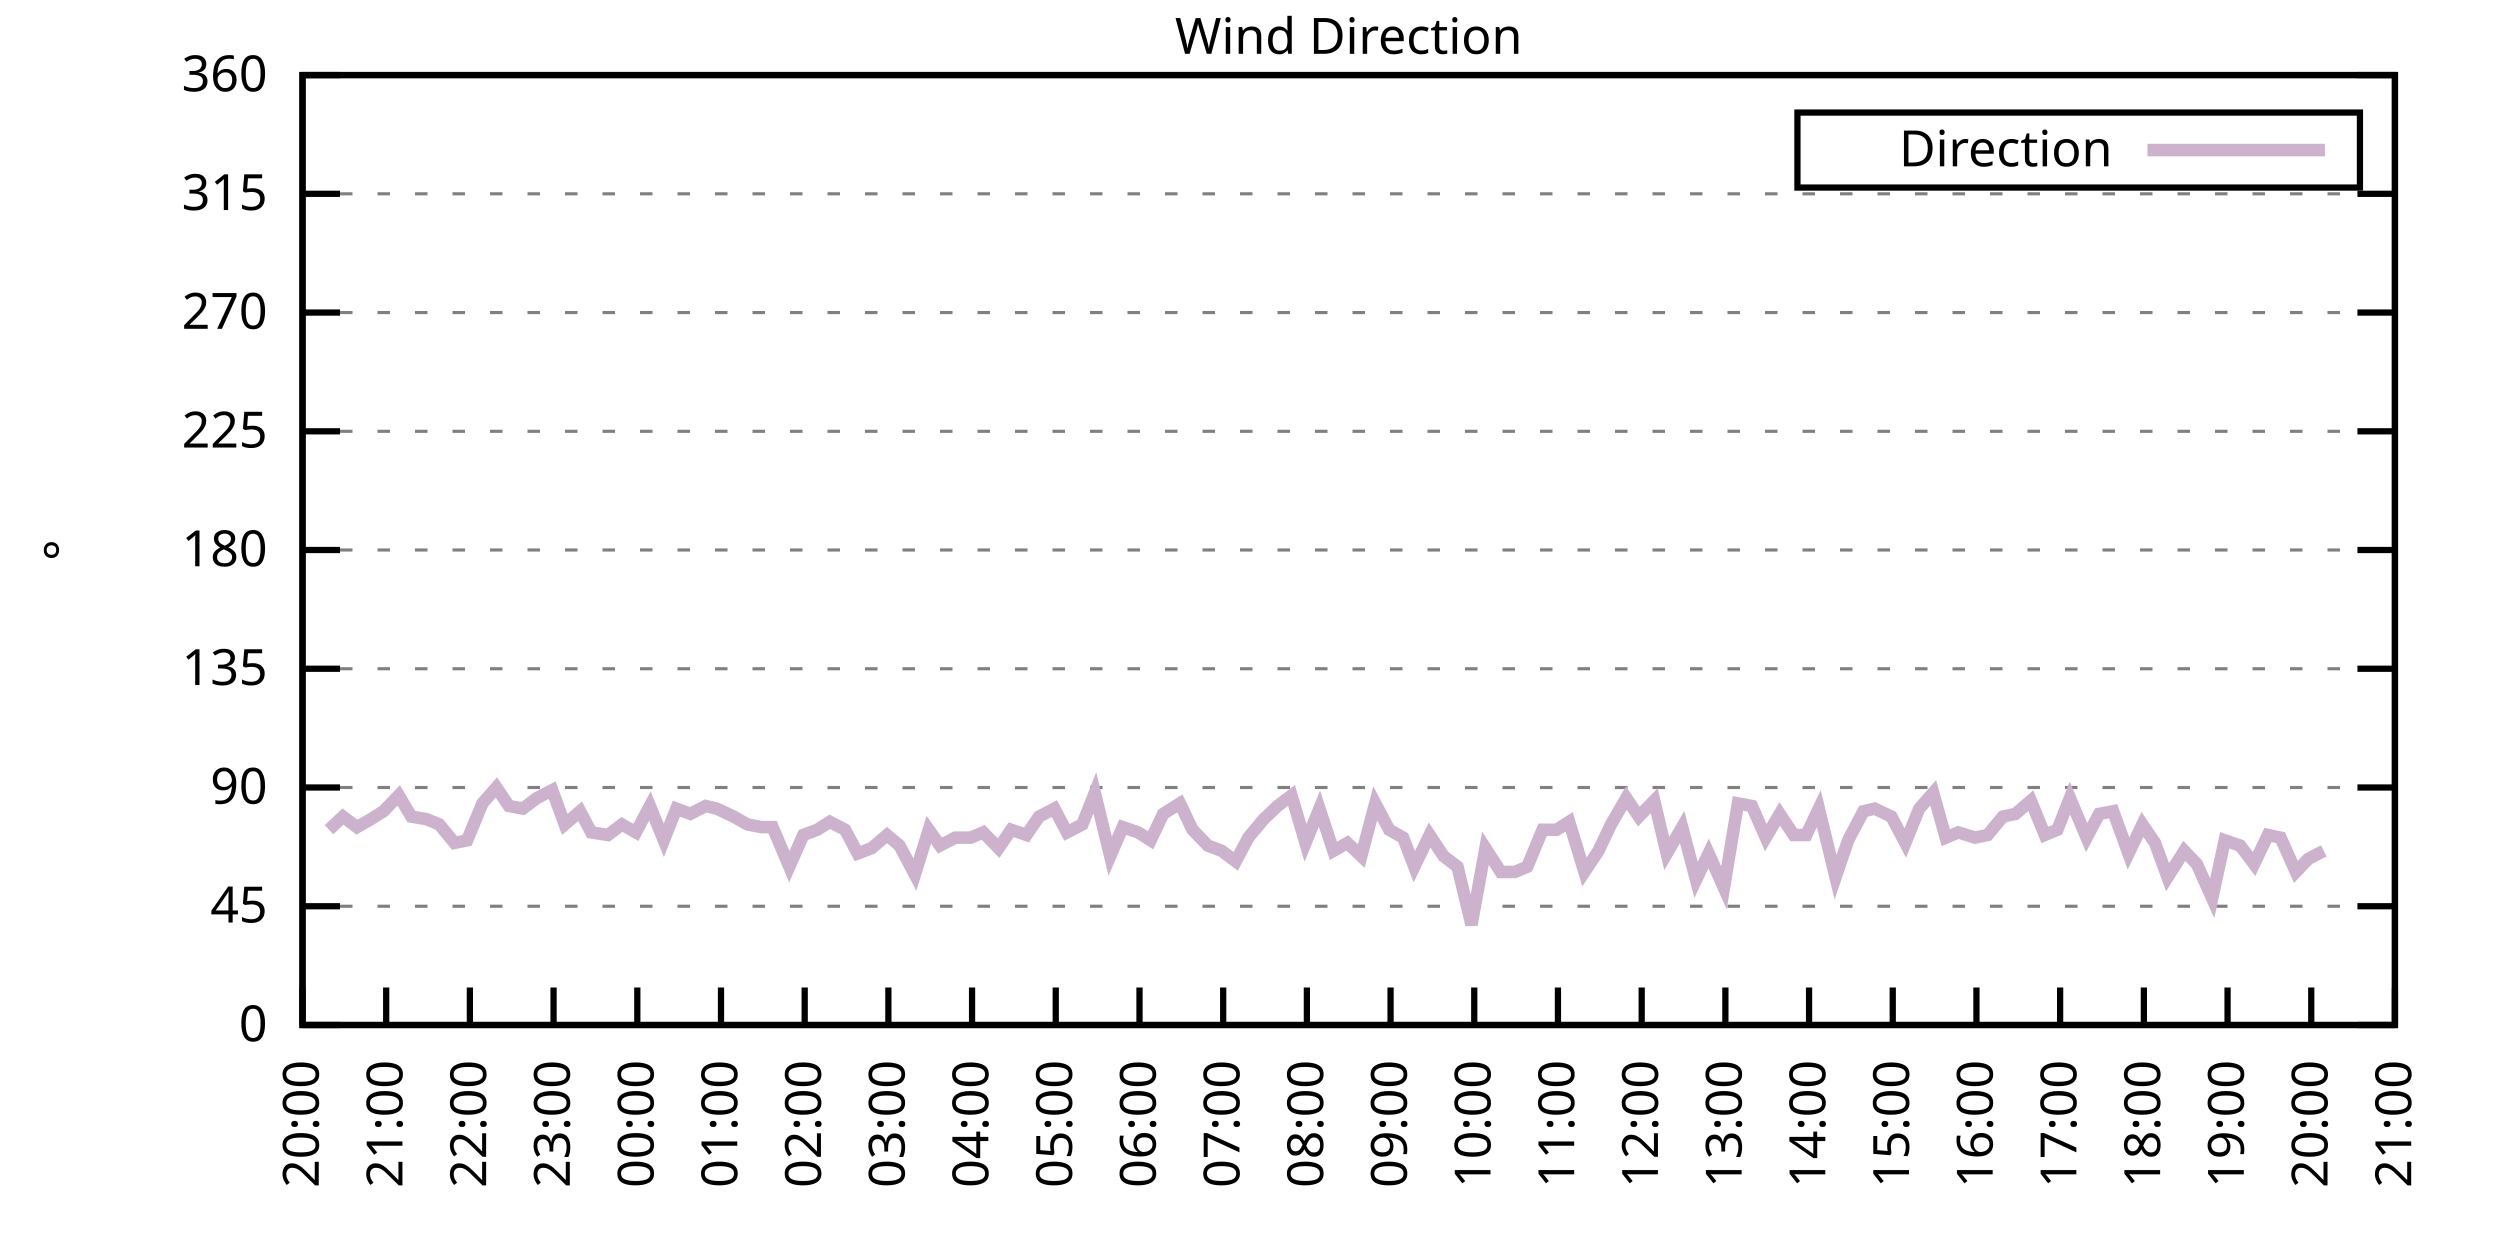
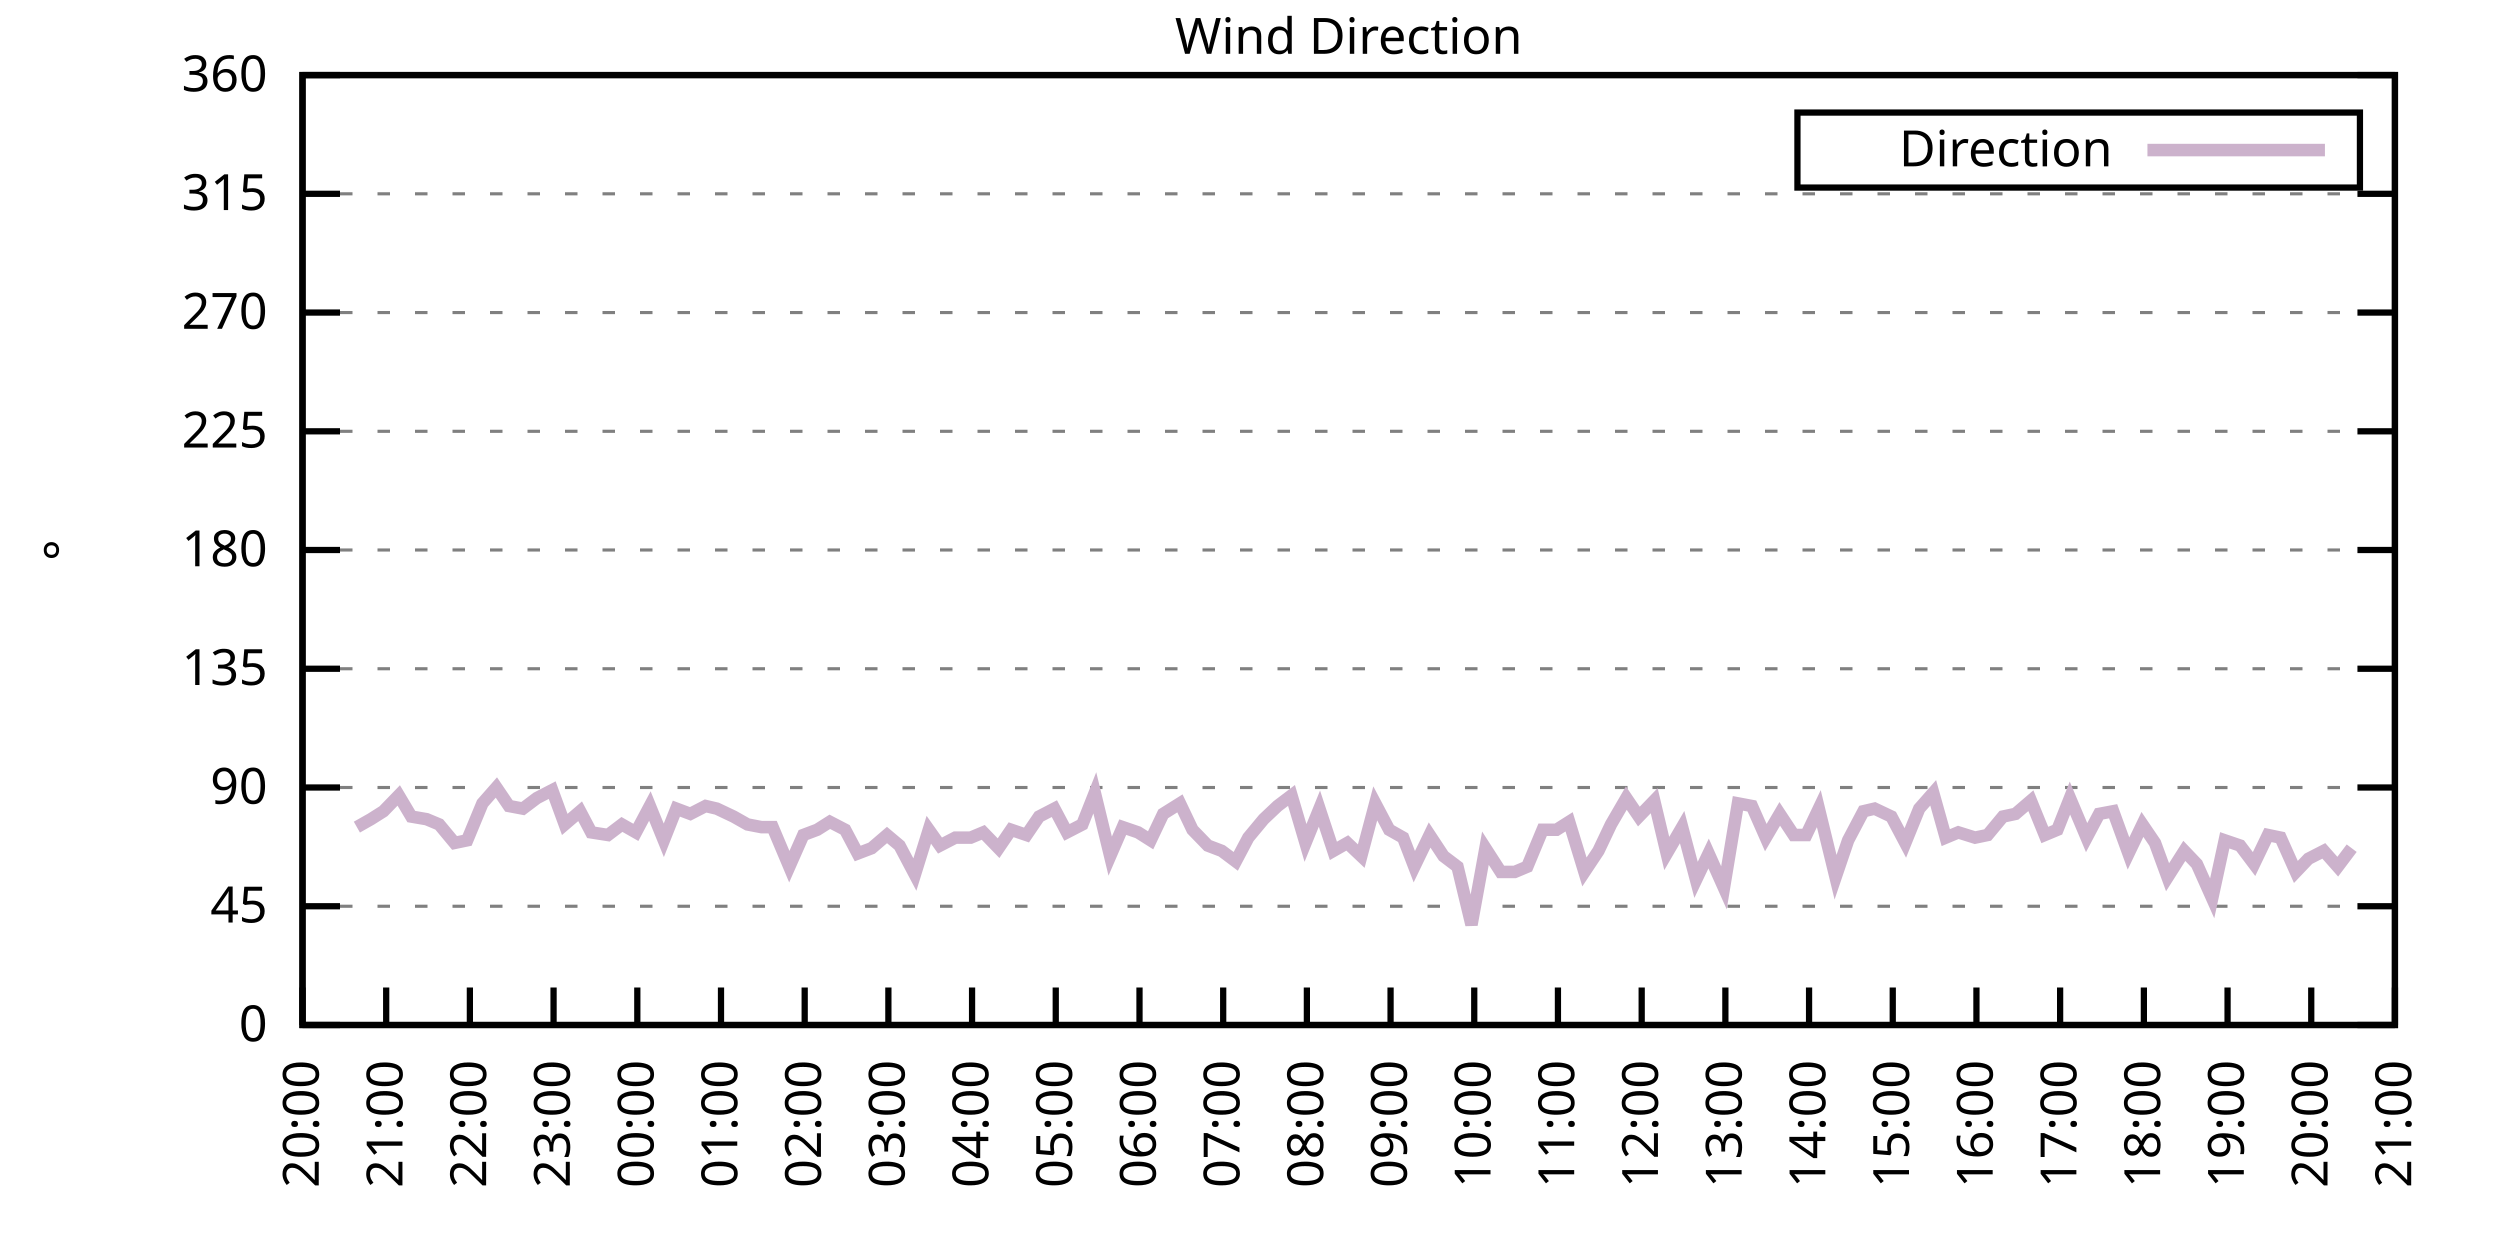
<svg xmlns="http://www.w3.org/2000/svg" xmlns:xlink="http://www.w3.org/1999/xlink" width="400" height="200" viewBox="0 0 400 200">
  <g id="gnuplot_canvas">
    <rect x="0" y="0" width="400" height="200" fill="none" />
    <defs>
      <circle id="gpDot" r="0.5" stroke-width="0.5" stroke="currentColor" />
      <path id="gpPt0" stroke-width="0.333" stroke="currentColor" d="M-1,0 h2 M0,-1 v2" />
      <path id="gpPt1" stroke-width="0.333" stroke="currentColor" d="M-1,-1 L1,1 M1,-1 L-1,1" />
      <path id="gpPt2" stroke-width="0.333" stroke="currentColor" d="M-1,0 L1,0 M0,-1 L0,1 M-1,-1 L1,1 M-1,1 L1,-1" />
      <rect id="gpPt3" stroke-width="0.333" stroke="currentColor" x="-1" y="-1" width="2" height="2" />
      <rect id="gpPt4" stroke-width="0.333" stroke="currentColor" fill="currentColor" x="-1" y="-1" width="2" height="2" />
      <circle id="gpPt5" stroke-width="0.333" stroke="currentColor" cx="0" cy="0" r="1" />
      <use xlink:href="#gpPt5" id="gpPt6" fill="currentColor" stroke="none" />
      <path id="gpPt7" stroke-width="0.333" stroke="currentColor" d="M0,-1.33 L-1.33,0.67 L1.33,0.67 z" />
      <use xlink:href="#gpPt7" id="gpPt8" fill="currentColor" stroke="none" />
      <use xlink:href="#gpPt7" id="gpPt9" stroke="currentColor" transform="rotate(180)" />
      <use xlink:href="#gpPt9" id="gpPt10" fill="currentColor" stroke="none" />
      <use xlink:href="#gpPt3" id="gpPt11" stroke="currentColor" transform="rotate(45)" />
      <use xlink:href="#gpPt11" id="gpPt12" fill="currentColor" stroke="none" />
      <path id="gpPt13" stroke-width="0.333" stroke="currentColor" d="M0,1.330 L1.265,0.411 L0.782,-1.067 L-0.782,-1.076 L-1.265,0.411 z" />
      <use xlink:href="#gpPt13" id="gpPt14" fill="currentColor" stroke="none" />
      <filter id="textbox" filterUnits="objectBoundingBox" x="0" y="0" height="1" width="1">
        <feFlood flood-color="white" flood-opacity="1" result="bgnd" />
        <feComposite in="SourceGraphic" in2="bgnd" operator="atop" />
      </filter>
      <filter id="greybox" filterUnits="objectBoundingBox" x="0" y="0" height="1" width="1">
        <feFlood flood-color="lightgrey" flood-opacity="1" result="grey" />
        <feComposite in="SourceGraphic" in2="grey" operator="atop" />
      </filter>
    </defs>
    <g fill="none" color="white" stroke="currentColor" stroke-width="1.00" stroke-linecap="butt" stroke-linejoin="miter">
</g>
    <g fill="none" color="black" stroke="currentColor" stroke-width="1.00" stroke-linecap="butt" stroke-linejoin="miter">
      <g stroke="none" shape-rendering="crispEdges">
        <polygon fill="rgb(255, 255, 255)" points="48.40,164.00 383.18,164.00 383.18,12.02 48.40,12.02 " />
      </g>
    </g>
    <g fill="none" color="black" stroke="currentColor" stroke-width="1.00" stroke-linecap="butt" stroke-linejoin="miter">
</g>
    <g fill="none" color="black" stroke="black" stroke-width="0.50" stroke-linecap="butt" stroke-linejoin="miter">
</g>
    <g fill="none" color="gray" stroke="currentColor" stroke-width="0.50" stroke-linecap="butt" stroke-linejoin="miter">
      <path stroke="gray" stroke-dasharray="2,4" class="gridline" d="M48.40,164.00 L383.19,164.00  " />
    </g>
    <g fill="none" color="gray" stroke="gray" stroke-width="1.00" stroke-linecap="butt" stroke-linejoin="miter">
</g>
    <g fill="none" color="black" stroke="currentColor" stroke-width="1.00" stroke-linecap="butt" stroke-linejoin="miter">
      <path stroke="black" d="M48.40,164.00 L54.40,164.00 M383.19,164.00 L377.19,164.00  " />
      <g transform="translate(42.80,166.60)" stroke="none" fill="black" font-family="Sans" font-size="8.00" text-anchor="end">
        <text>
          <tspan font-family="Sans"> 0</tspan>
        </text>
      </g>
    </g>
    <g fill="none" color="black" stroke="currentColor" stroke-width="1.00" stroke-linecap="butt" stroke-linejoin="miter">
</g>
    <g fill="none" color="black" stroke="black" stroke-width="0.50" stroke-linecap="butt" stroke-linejoin="miter">
</g>
    <g fill="none" color="gray" stroke="currentColor" stroke-width="0.50" stroke-linecap="butt" stroke-linejoin="miter">
      <path stroke="gray" stroke-dasharray="2,4" class="gridline" d="M48.40,145.00 L383.19,145.00  " />
    </g>
    <g fill="none" color="gray" stroke="gray" stroke-width="1.00" stroke-linecap="butt" stroke-linejoin="miter">
</g>
    <g fill="none" color="black" stroke="currentColor" stroke-width="1.00" stroke-linecap="butt" stroke-linejoin="miter">
      <path stroke="black" d="M48.40,145.00 L54.40,145.00 M383.19,145.00 L377.19,145.00  " />
      <g transform="translate(42.80,147.60)" stroke="none" fill="black" font-family="Sans" font-size="8.00" text-anchor="end">
        <text>
          <tspan font-family="Sans"> 45</tspan>
        </text>
      </g>
    </g>
    <g fill="none" color="black" stroke="currentColor" stroke-width="1.00" stroke-linecap="butt" stroke-linejoin="miter">
</g>
    <g fill="none" color="black" stroke="black" stroke-width="0.50" stroke-linecap="butt" stroke-linejoin="miter">
</g>
    <g fill="none" color="gray" stroke="currentColor" stroke-width="0.50" stroke-linecap="butt" stroke-linejoin="miter">
      <path stroke="gray" stroke-dasharray="2,4" class="gridline" d="M48.40,126.00 L383.19,126.00  " />
    </g>
    <g fill="none" color="gray" stroke="gray" stroke-width="1.00" stroke-linecap="butt" stroke-linejoin="miter">
</g>
    <g fill="none" color="black" stroke="currentColor" stroke-width="1.00" stroke-linecap="butt" stroke-linejoin="miter">
      <path stroke="black" d="M48.40,126.00 L54.40,126.00 M383.19,126.00 L377.19,126.00  " />
      <g transform="translate(42.80,128.60)" stroke="none" fill="black" font-family="Sans" font-size="8.00" text-anchor="end">
        <text>
          <tspan font-family="Sans"> 90</tspan>
        </text>
      </g>
    </g>
    <g fill="none" color="black" stroke="currentColor" stroke-width="1.00" stroke-linecap="butt" stroke-linejoin="miter">
</g>
    <g fill="none" color="black" stroke="black" stroke-width="0.50" stroke-linecap="butt" stroke-linejoin="miter">
</g>
    <g fill="none" color="gray" stroke="currentColor" stroke-width="0.50" stroke-linecap="butt" stroke-linejoin="miter">
      <path stroke="gray" stroke-dasharray="2,4" class="gridline" d="M48.40,107.00 L383.19,107.00  " />
    </g>
    <g fill="none" color="gray" stroke="gray" stroke-width="1.00" stroke-linecap="butt" stroke-linejoin="miter">
</g>
    <g fill="none" color="black" stroke="currentColor" stroke-width="1.00" stroke-linecap="butt" stroke-linejoin="miter">
      <path stroke="black" d="M48.40,107.00 L54.40,107.00 M383.19,107.00 L377.19,107.00  " />
      <g transform="translate(42.80,109.60)" stroke="none" fill="black" font-family="Sans" font-size="8.00" text-anchor="end">
        <text>
          <tspan font-family="Sans"> 135</tspan>
        </text>
      </g>
    </g>
    <g fill="none" color="black" stroke="currentColor" stroke-width="1.00" stroke-linecap="butt" stroke-linejoin="miter">
</g>
    <g fill="none" color="black" stroke="black" stroke-width="0.50" stroke-linecap="butt" stroke-linejoin="miter">
</g>
    <g fill="none" color="gray" stroke="currentColor" stroke-width="0.50" stroke-linecap="butt" stroke-linejoin="miter">
      <path stroke="gray" stroke-dasharray="2,4" class="gridline" d="M48.40,88.00 L383.19,88.00  " />
    </g>
    <g fill="none" color="gray" stroke="gray" stroke-width="1.00" stroke-linecap="butt" stroke-linejoin="miter">
</g>
    <g fill="none" color="black" stroke="currentColor" stroke-width="1.00" stroke-linecap="butt" stroke-linejoin="miter">
      <path stroke="black" d="M48.40,88.00 L54.40,88.00 M383.19,88.00 L377.19,88.00  " />
      <g transform="translate(42.80,90.60)" stroke="none" fill="black" font-family="Sans" font-size="8.00" text-anchor="end">
        <text>
          <tspan font-family="Sans"> 180</tspan>
        </text>
      </g>
    </g>
    <g fill="none" color="black" stroke="currentColor" stroke-width="1.00" stroke-linecap="butt" stroke-linejoin="miter">
</g>
    <g fill="none" color="black" stroke="black" stroke-width="0.50" stroke-linecap="butt" stroke-linejoin="miter">
</g>
    <g fill="none" color="gray" stroke="currentColor" stroke-width="0.50" stroke-linecap="butt" stroke-linejoin="miter">
      <path stroke="gray" stroke-dasharray="2,4" class="gridline" d="M48.40,69.01 L383.19,69.01  " />
    </g>
    <g fill="none" color="gray" stroke="gray" stroke-width="1.00" stroke-linecap="butt" stroke-linejoin="miter">
</g>
    <g fill="none" color="black" stroke="currentColor" stroke-width="1.00" stroke-linecap="butt" stroke-linejoin="miter">
      <path stroke="black" d="M48.40,69.01 L54.40,69.01 M383.19,69.01 L377.19,69.01  " />
      <g transform="translate(42.80,71.61)" stroke="none" fill="black" font-family="Sans" font-size="8.00" text-anchor="end">
        <text>
          <tspan font-family="Sans"> 225</tspan>
        </text>
      </g>
    </g>
    <g fill="none" color="black" stroke="currentColor" stroke-width="1.00" stroke-linecap="butt" stroke-linejoin="miter">
</g>
    <g fill="none" color="black" stroke="black" stroke-width="0.50" stroke-linecap="butt" stroke-linejoin="miter">
</g>
    <g fill="none" color="gray" stroke="currentColor" stroke-width="0.50" stroke-linecap="butt" stroke-linejoin="miter">
      <path stroke="gray" stroke-dasharray="2,4" class="gridline" d="M48.40,50.01 L383.19,50.01  " />
    </g>
    <g fill="none" color="gray" stroke="gray" stroke-width="1.00" stroke-linecap="butt" stroke-linejoin="miter">
</g>
    <g fill="none" color="black" stroke="currentColor" stroke-width="1.00" stroke-linecap="butt" stroke-linejoin="miter">
      <path stroke="black" d="M48.40,50.01 L54.40,50.01 M383.19,50.01 L377.19,50.01  " />
      <g transform="translate(42.80,52.61)" stroke="none" fill="black" font-family="Sans" font-size="8.00" text-anchor="end">
        <text>
          <tspan font-family="Sans"> 270</tspan>
        </text>
      </g>
    </g>
    <g fill="none" color="black" stroke="currentColor" stroke-width="1.00" stroke-linecap="butt" stroke-linejoin="miter">
</g>
    <g fill="none" color="black" stroke="black" stroke-width="0.50" stroke-linecap="butt" stroke-linejoin="miter">
</g>
    <g fill="none" color="gray" stroke="currentColor" stroke-width="0.50" stroke-linecap="butt" stroke-linejoin="miter">
      <path stroke="gray" stroke-dasharray="2,4" class="gridline" d="M48.40,31.01 L383.19,31.01  " />
    </g>
    <g fill="none" color="gray" stroke="gray" stroke-width="1.00" stroke-linecap="butt" stroke-linejoin="miter">
</g>
    <g fill="none" color="black" stroke="currentColor" stroke-width="1.00" stroke-linecap="butt" stroke-linejoin="miter">
      <path stroke="black" d="M48.40,31.01 L54.40,31.01 M383.19,31.01 L377.19,31.01  " />
      <g transform="translate(42.80,33.61)" stroke="none" fill="black" font-family="Sans" font-size="8.00" text-anchor="end">
        <text>
          <tspan font-family="Sans"> 315</tspan>
        </text>
      </g>
    </g>
    <g fill="none" color="black" stroke="currentColor" stroke-width="1.00" stroke-linecap="butt" stroke-linejoin="miter">
</g>
    <g fill="none" color="black" stroke="black" stroke-width="0.50" stroke-linecap="butt" stroke-linejoin="miter">
</g>
    <g fill="none" color="gray" stroke="currentColor" stroke-width="0.50" stroke-linecap="butt" stroke-linejoin="miter">
      <path stroke="gray" stroke-dasharray="2,4" class="gridline" d="M48.40,12.01 L383.19,12.01  " />
    </g>
    <g fill="none" color="gray" stroke="gray" stroke-width="1.00" stroke-linecap="butt" stroke-linejoin="miter">
</g>
    <g fill="none" color="black" stroke="currentColor" stroke-width="1.00" stroke-linecap="butt" stroke-linejoin="miter">
      <path stroke="black" d="M48.40,12.01 L54.40,12.01 M383.19,12.01 L377.19,12.01  " />
      <g transform="translate(42.80,14.61)" stroke="none" fill="black" font-family="Sans" font-size="8.00" text-anchor="end">
        <text>
          <tspan font-family="Sans"> 360</tspan>
        </text>
      </g>
    </g>
    <g fill="none" color="black" stroke="currentColor" stroke-width="1.00" stroke-linecap="butt" stroke-linejoin="miter">
      <path stroke="black" d="M48.40,164.00 L48.40,158.00  " />
      <g transform="translate(51.00,169.60) rotate(270.00)" stroke="none" fill="black" font-family="Sans" font-size="8.00" text-anchor="end">
        <text>
          <tspan font-family="Sans">20:00</tspan>
        </text>
      </g>
    </g>
    <g fill="none" color="black" stroke="currentColor" stroke-width="1.00" stroke-linecap="butt" stroke-linejoin="miter">
      <path stroke="black" d="M61.79,164.00 L61.79,158.00  " />
      <g transform="translate(64.39,169.60) rotate(270.00)" stroke="none" fill="black" font-family="Sans" font-size="8.00" text-anchor="end">
        <text>
          <tspan font-family="Sans">21:00</tspan>
        </text>
      </g>
    </g>
    <g fill="none" color="black" stroke="currentColor" stroke-width="1.00" stroke-linecap="butt" stroke-linejoin="miter">
      <path stroke="black" d="M75.18,164.00 L75.18,158.00  " />
      <g transform="translate(77.78,169.60) rotate(270.00)" stroke="none" fill="black" font-family="Sans" font-size="8.00" text-anchor="end">
        <text>
          <tspan font-family="Sans">22:00</tspan>
        </text>
      </g>
    </g>
    <g fill="none" color="black" stroke="currentColor" stroke-width="1.00" stroke-linecap="butt" stroke-linejoin="miter">
      <path stroke="black" d="M88.57,164.00 L88.57,158.00  " />
      <g transform="translate(91.17,169.60) rotate(270.00)" stroke="none" fill="black" font-family="Sans" font-size="8.00" text-anchor="end">
        <text>
          <tspan font-family="Sans">23:00</tspan>
        </text>
      </g>
    </g>
    <g fill="none" color="black" stroke="currentColor" stroke-width="1.00" stroke-linecap="butt" stroke-linejoin="miter">
      <path stroke="black" d="M101.97,164.00 L101.97,158.00  " />
      <g transform="translate(104.57,169.60) rotate(270.00)" stroke="none" fill="black" font-family="Sans" font-size="8.00" text-anchor="end">
        <text>
          <tspan font-family="Sans">00:00</tspan>
        </text>
      </g>
    </g>
    <g fill="none" color="black" stroke="currentColor" stroke-width="1.00" stroke-linecap="butt" stroke-linejoin="miter">
      <path stroke="black" d="M115.36,164.00 L115.36,158.00  " />
      <g transform="translate(117.96,169.60) rotate(270.00)" stroke="none" fill="black" font-family="Sans" font-size="8.00" text-anchor="end">
        <text>
          <tspan font-family="Sans">01:00</tspan>
        </text>
      </g>
    </g>
    <g fill="none" color="black" stroke="currentColor" stroke-width="1.00" stroke-linecap="butt" stroke-linejoin="miter">
      <path stroke="black" d="M128.75,164.00 L128.75,158.00  " />
      <g transform="translate(131.35,169.60) rotate(270.00)" stroke="none" fill="black" font-family="Sans" font-size="8.00" text-anchor="end">
        <text>
          <tspan font-family="Sans">02:00</tspan>
        </text>
      </g>
    </g>
    <g fill="none" color="black" stroke="currentColor" stroke-width="1.00" stroke-linecap="butt" stroke-linejoin="miter">
      <path stroke="black" d="M142.14,164.00 L142.14,158.00  " />
      <g transform="translate(144.74,169.60) rotate(270.00)" stroke="none" fill="black" font-family="Sans" font-size="8.00" text-anchor="end">
        <text>
          <tspan font-family="Sans">03:00</tspan>
        </text>
      </g>
    </g>
    <g fill="none" color="black" stroke="currentColor" stroke-width="1.00" stroke-linecap="butt" stroke-linejoin="miter">
      <path stroke="black" d="M155.53,164.00 L155.53,158.00  " />
      <g transform="translate(158.13,169.60) rotate(270.00)" stroke="none" fill="black" font-family="Sans" font-size="8.00" text-anchor="end">
        <text>
          <tspan font-family="Sans">04:00</tspan>
        </text>
      </g>
    </g>
    <g fill="none" color="black" stroke="currentColor" stroke-width="1.00" stroke-linecap="butt" stroke-linejoin="miter">
      <path stroke="black" d="M168.92,164.00 L168.92,158.00  " />
      <g transform="translate(171.52,169.60) rotate(270.00)" stroke="none" fill="black" font-family="Sans" font-size="8.00" text-anchor="end">
        <text>
          <tspan font-family="Sans">05:00</tspan>
        </text>
      </g>
    </g>
    <g fill="none" color="black" stroke="currentColor" stroke-width="1.00" stroke-linecap="butt" stroke-linejoin="miter">
      <path stroke="black" d="M182.32,164.00 L182.32,158.00  " />
      <g transform="translate(184.92,169.60) rotate(270.00)" stroke="none" fill="black" font-family="Sans" font-size="8.00" text-anchor="end">
        <text>
          <tspan font-family="Sans">06:00</tspan>
        </text>
      </g>
    </g>
    <g fill="none" color="black" stroke="currentColor" stroke-width="1.00" stroke-linecap="butt" stroke-linejoin="miter">
      <path stroke="black" d="M195.71,164.00 L195.71,158.00  " />
      <g transform="translate(198.31,169.60) rotate(270.00)" stroke="none" fill="black" font-family="Sans" font-size="8.00" text-anchor="end">
        <text>
          <tspan font-family="Sans">07:00</tspan>
        </text>
      </g>
    </g>
    <g fill="none" color="black" stroke="currentColor" stroke-width="1.00" stroke-linecap="butt" stroke-linejoin="miter">
      <path stroke="black" d="M209.10,164.00 L209.10,158.00  " />
      <g transform="translate(211.70,169.60) rotate(270.00)" stroke="none" fill="black" font-family="Sans" font-size="8.00" text-anchor="end">
        <text>
          <tspan font-family="Sans">08:00</tspan>
        </text>
      </g>
    </g>
    <g fill="none" color="black" stroke="currentColor" stroke-width="1.00" stroke-linecap="butt" stroke-linejoin="miter">
      <path stroke="black" d="M222.49,164.00 L222.49,158.00  " />
      <g transform="translate(225.09,169.60) rotate(270.00)" stroke="none" fill="black" font-family="Sans" font-size="8.00" text-anchor="end">
        <text>
          <tspan font-family="Sans">09:00</tspan>
        </text>
      </g>
    </g>
    <g fill="none" color="black" stroke="currentColor" stroke-width="1.00" stroke-linecap="butt" stroke-linejoin="miter">
      <path stroke="black" d="M235.88,164.00 L235.88,158.00  " />
      <g transform="translate(238.48,169.60) rotate(270.00)" stroke="none" fill="black" font-family="Sans" font-size="8.00" text-anchor="end">
        <text>
          <tspan font-family="Sans">10:00</tspan>
        </text>
      </g>
    </g>
    <g fill="none" color="black" stroke="currentColor" stroke-width="1.00" stroke-linecap="butt" stroke-linejoin="miter">
      <path stroke="black" d="M249.27,164.00 L249.27,158.00  " />
      <g transform="translate(251.87,169.60) rotate(270.00)" stroke="none" fill="black" font-family="Sans" font-size="8.00" text-anchor="end">
        <text>
          <tspan font-family="Sans">11:00</tspan>
        </text>
      </g>
    </g>
    <g fill="none" color="black" stroke="currentColor" stroke-width="1.00" stroke-linecap="butt" stroke-linejoin="miter">
      <path stroke="black" d="M262.67,164.00 L262.67,158.00  " />
      <g transform="translate(265.27,169.60) rotate(270.00)" stroke="none" fill="black" font-family="Sans" font-size="8.00" text-anchor="end">
        <text>
          <tspan font-family="Sans">12:00</tspan>
        </text>
      </g>
    </g>
    <g fill="none" color="black" stroke="currentColor" stroke-width="1.00" stroke-linecap="butt" stroke-linejoin="miter">
      <path stroke="black" d="M276.06,164.00 L276.06,158.00  " />
      <g transform="translate(278.66,169.60) rotate(270.00)" stroke="none" fill="black" font-family="Sans" font-size="8.00" text-anchor="end">
        <text>
          <tspan font-family="Sans">13:00</tspan>
        </text>
      </g>
    </g>
    <g fill="none" color="black" stroke="currentColor" stroke-width="1.00" stroke-linecap="butt" stroke-linejoin="miter">
      <path stroke="black" d="M289.45,164.00 L289.45,158.00  " />
      <g transform="translate(292.05,169.60) rotate(270.00)" stroke="none" fill="black" font-family="Sans" font-size="8.00" text-anchor="end">
        <text>
          <tspan font-family="Sans">14:00</tspan>
        </text>
      </g>
    </g>
    <g fill="none" color="black" stroke="currentColor" stroke-width="1.00" stroke-linecap="butt" stroke-linejoin="miter">
      <path stroke="black" d="M302.84,164.00 L302.84,158.00  " />
      <g transform="translate(305.44,169.60) rotate(270.00)" stroke="none" fill="black" font-family="Sans" font-size="8.00" text-anchor="end">
        <text>
          <tspan font-family="Sans">15:00</tspan>
        </text>
      </g>
    </g>
    <g fill="none" color="black" stroke="currentColor" stroke-width="1.00" stroke-linecap="butt" stroke-linejoin="miter">
      <path stroke="black" d="M316.23,164.00 L316.23,158.00  " />
      <g transform="translate(318.83,169.60) rotate(270.00)" stroke="none" fill="black" font-family="Sans" font-size="8.00" text-anchor="end">
        <text>
          <tspan font-family="Sans">16:00</tspan>
        </text>
      </g>
    </g>
    <g fill="none" color="black" stroke="currentColor" stroke-width="1.00" stroke-linecap="butt" stroke-linejoin="miter">
      <path stroke="black" d="M329.62,164.00 L329.62,158.00  " />
      <g transform="translate(332.22,169.60) rotate(270.00)" stroke="none" fill="black" font-family="Sans" font-size="8.00" text-anchor="end">
        <text>
          <tspan font-family="Sans">17:00</tspan>
        </text>
      </g>
    </g>
    <g fill="none" color="black" stroke="currentColor" stroke-width="1.00" stroke-linecap="butt" stroke-linejoin="miter">
      <path stroke="black" d="M343.02,164.00 L343.02,158.00  " />
      <g transform="translate(345.62,169.60) rotate(270.00)" stroke="none" fill="black" font-family="Sans" font-size="8.00" text-anchor="end">
        <text>
          <tspan font-family="Sans">18:00</tspan>
        </text>
      </g>
    </g>
    <g fill="none" color="black" stroke="currentColor" stroke-width="1.00" stroke-linecap="butt" stroke-linejoin="miter">
      <path stroke="black" d="M356.41,164.00 L356.41,158.00  " />
      <g transform="translate(359.01,169.60) rotate(270.00)" stroke="none" fill="black" font-family="Sans" font-size="8.00" text-anchor="end">
        <text>
          <tspan font-family="Sans">19:00</tspan>
        </text>
      </g>
    </g>
    <g fill="none" color="black" stroke="currentColor" stroke-width="1.00" stroke-linecap="butt" stroke-linejoin="miter">
      <path stroke="black" d="M369.80,164.00 L369.80,158.00  " />
      <g transform="translate(372.40,169.60) rotate(270.00)" stroke="none" fill="black" font-family="Sans" font-size="8.00" text-anchor="end">
        <text>
          <tspan font-family="Sans">20:00</tspan>
        </text>
      </g>
    </g>
    <g fill="none" color="black" stroke="currentColor" stroke-width="1.00" stroke-linecap="butt" stroke-linejoin="miter">
      <path stroke="black" d="M383.19,164.00 L383.19,158.00  " />
      <g transform="translate(385.79,169.60) rotate(270.00)" stroke="none" fill="black" font-family="Sans" font-size="8.00" text-anchor="end">
        <text>
          <tspan font-family="Sans">21:00</tspan>
        </text>
      </g>
    </g>
    <g fill="none" color="black" stroke="currentColor" stroke-width="1.00" stroke-linecap="butt" stroke-linejoin="miter">
</g>
    <g fill="none" color="black" stroke="currentColor" stroke-width="1.00" stroke-linecap="butt" stroke-linejoin="miter">
      <path stroke="black" d="M48.40,12.01 L48.40,164.00 L383.19,164.00 L383.19,12.01 L48.40,12.01 Z  " />
    </g>
    <g fill="none" color="black" stroke="currentColor" stroke-width="1.00" stroke-linecap="butt" stroke-linejoin="miter">
</g>
    <g fill="none" color="black" stroke="currentColor" stroke-width="1.00" stroke-linecap="butt" stroke-linejoin="miter">
      <path stroke="black" d="M287.59,30.01 L287.59,18.01 L377.59,18.01 L377.59,30.01 L287.59,30.01 Z  " />
    </g>
    <g id="Wind_direction_plot_1">
      <g fill="none" color="white" stroke="black" stroke-width="2.00" stroke-linecap="butt" stroke-linejoin="miter">
</g>
      <g fill="none" color="black" stroke="currentColor" stroke-width="2.00" stroke-linecap="butt" stroke-linejoin="miter">
        <g transform="translate(337.99,26.61)" stroke="none" fill="black" font-family="Sans" font-size="8.00" text-anchor="end">
          <text>
            <tspan font-family="Sans">Direction</tspan>
          </text>
        </g>
      </g>
      <g fill="none" color="black" stroke="currentColor" stroke-width="2.00" stroke-linecap="butt" stroke-linejoin="miter">
-         <path stroke="rgb(204, 178, 204)" d="M343.59,24.01 L371.99,24.01 M52.64,132.76 L54.87,130.65 L57.10,132.34 L59.34,131.07 L61.35,129.80 L63.80,127.27   L65.81,130.65 L68.26,131.07 L70.27,131.91 L72.73,134.87 L74.74,134.45 L77.19,128.54 L79.42,126.00 L81.43,128.96   L83.66,129.38 L85.90,127.69 L88.35,126.42 L90.36,131.91 L92.82,129.80 L94.60,133.18 L97.28,133.60 L99.51,131.91   L101.74,133.18 L103.98,128.96 L106.21,134.45 L108.22,129.38 L110.45,130.22 L112.90,128.96 L114.69,129.38 L117.37,130.65   L119.60,131.91 L121.83,132.34 L123.62,132.34 L126.29,138.67 L128.53,133.60 L130.76,132.76 L132.77,131.49 L135.22,132.76   L137.23,136.56 L139.46,135.71 L141.92,133.60 L143.93,135.29 L146.38,139.93 L148.61,132.76 L150.40,135.29 L152.85,134.02   L155.31,134.02 L157.32,133.18 L159.77,135.71 L161.78,132.76 L164.24,133.60 L166.25,130.65 L168.70,129.38 L170.71,133.18   L173.17,131.91 L175.17,126.85 L177.63,136.98 L179.64,132.34 L182.09,133.18 L184.10,134.45 L186.11,130.22 L188.79,128.54   L190.80,132.76 L193.25,135.29 L195.48,136.14 L197.72,137.82 L199.73,134.02 L202.18,131.07 L204.41,128.96 L206.64,127.27   L208.88,134.87 L211.11,129.38 L213.34,136.14 L215.57,134.87 L217.80,136.98 L220.04,128.54 L222.27,132.76 L224.50,134.02   L226.29,138.67 L228.74,133.60 L230.97,136.98 L233.20,138.67 L235.44,147.96 L237.67,135.71 L240.12,139.51 L242.36,139.51   L244.36,138.67 L246.82,132.76 L249.05,132.76 L251.06,131.49 L253.51,139.51 L255.75,136.14 L257.76,131.91 L260.21,127.69   L262.22,130.65 L264.67,128.11 L266.68,136.56 L269.14,132.34 L271.37,140.78 L273.38,136.56 L275.83,142.05 L278.07,128.54   L280.30,128.96 L282.53,134.02 L284.76,130.22 L286.99,133.60 L289.00,133.60 L291.01,129.38 L293.69,140.36 L295.70,134.45   L298.15,129.80 L299.94,129.38 L302.62,130.65 L304.85,134.87 L307.08,129.38 L309.31,126.85 L311.32,134.02 L313.33,133.18   L316.01,134.02 L318.02,133.60 L320.47,130.65 L322.48,130.22 L324.94,128.11 L327.17,133.60 L329.18,132.76 L331.19,127.69   L333.86,134.02 L335.87,130.22 L338.10,129.80 L340.56,136.56 L342.79,131.91 L344.80,134.87 L346.81,140.36 L349.49,136.14   L351.50,138.25 L353.95,143.73 L355.96,134.45 L358.42,135.29 L360.65,138.25 L362.88,133.60 L364.89,134.02 L367.34,139.51   L369.35,137.40 L371.81,136.14  " />
+         <path stroke="rgb(204, 178, 204)" d="M343.59,24.01 L371.99,24.01 M57.10,132.34 L59.34,131.07 L61.35,129.80 L63.80,127.27 L65.81,130.65 L68.26,131.07   L70.27,131.91 L72.73,134.87 L74.74,134.45 L77.19,128.54 L79.42,126.00 L81.43,128.96 L83.66,129.38 L85.90,127.69   L88.35,126.42 L90.36,131.91 L92.82,129.80 L94.60,133.18 L97.28,133.60 L99.51,131.91 L101.74,133.18 L103.98,128.96   L106.21,134.45 L108.22,129.38 L110.45,130.22 L112.90,128.96 L114.69,129.38 L117.37,130.65 L119.60,131.91 L121.83,132.34   L123.62,132.34 L126.29,138.67 L128.53,133.60 L130.76,132.76 L132.77,131.49 L135.22,132.76 L137.23,136.56 L139.46,135.71   L141.92,133.60 L143.93,135.29 L146.38,139.93 L148.61,132.76 L150.40,135.29 L152.85,134.02 L155.31,134.02 L157.32,133.18   L159.77,135.71 L161.78,132.76 L164.24,133.60 L166.25,130.65 L168.70,129.38 L170.71,133.18 L173.17,131.91 L175.17,126.85   L177.63,136.98 L179.64,132.34 L182.09,133.18 L184.10,134.45 L186.11,130.22 L188.79,128.54 L190.80,132.76 L193.25,135.29   L195.48,136.14 L197.72,137.82 L199.73,134.02 L202.18,131.07 L204.41,128.96 L206.64,127.27 L208.88,134.87 L211.11,129.38   L213.34,136.14 L215.57,134.87 L217.80,136.98 L220.04,128.54 L222.27,132.76 L224.50,134.02 L226.29,138.67 L228.74,133.60   L230.97,136.98 L233.20,138.67 L235.44,147.96 L237.67,135.71 L240.12,139.51 L242.36,139.51 L244.36,138.67 L246.82,132.76   L249.05,132.76 L251.06,131.49 L253.51,139.51 L255.75,136.14 L257.76,131.91 L260.21,127.69 L262.22,130.65 L264.67,128.11   L266.68,136.56 L269.14,132.34 L271.37,140.78 L273.38,136.56 L275.83,142.05 L278.07,128.54 L280.30,128.96 L282.53,134.02   L284.76,130.22 L286.99,133.60 L289.00,133.60 L291.01,129.38 L293.69,140.36 L295.70,134.45 L298.15,129.80 L299.94,129.38   L302.62,130.65 L304.85,134.87 L307.08,129.38 L309.31,126.85 L311.32,134.02 L313.33,133.18 L316.01,134.02 L318.02,133.60   L320.47,130.65 L322.48,130.22 L324.94,128.11 L327.17,133.60 L329.18,132.76 L331.19,127.69 L333.86,134.02 L335.87,130.22   L338.10,129.80 L340.56,136.56 L342.79,131.91 L344.80,134.87 L346.81,140.36 L349.49,136.14 L351.50,138.25 L353.95,143.73   L355.96,134.45 L358.42,135.29 L360.65,138.25 L362.88,133.60 L364.89,134.02 L367.34,139.51 L369.35,137.40 L371.81,136.14   L374.04,138.67 L376.27,135.71  " />
      </g>
    </g>
    <g fill="none" color="black" stroke="currentColor" stroke-width="2.00" stroke-linecap="butt" stroke-linejoin="miter">
</g>
    <g fill="none" color="black" stroke="black" stroke-width="1.00" stroke-linecap="butt" stroke-linejoin="miter">
</g>
    <g fill="none" color="black" stroke="currentColor" stroke-width="1.00" stroke-linecap="butt" stroke-linejoin="miter">
      <path stroke="black" d="M48.40,12.01 L48.40,164.00 L383.19,164.00 L383.19,12.01 L48.40,12.01 Z  " />
      <g transform="translate(12.80,88.01) rotate(270.00)" stroke="none" fill="black" font-family="Sans" font-size="8.00" text-anchor="middle">
        <text>
          <tspan font-family="Sans">°</tspan>
        </text>
      </g>
    </g>
    <g fill="none" color="black" stroke="currentColor" stroke-width="1.00" stroke-linecap="butt" stroke-linejoin="miter">
</g>
    <g fill="none" color="black" stroke="currentColor" stroke-width="1.00" stroke-linecap="butt" stroke-linejoin="miter">
      <g transform="translate(215.79,8.61)" stroke="none" fill="black" font-family="Sans" font-size="8.00" text-anchor="middle">
        <text>
          <tspan font-family="Sans">Wind Direction</tspan>
        </text>
      </g>
    </g>
    <g fill="none" color="black" stroke="currentColor" stroke-width="1.00" stroke-linecap="butt" stroke-linejoin="miter">
</g>
  </g>
</svg>
